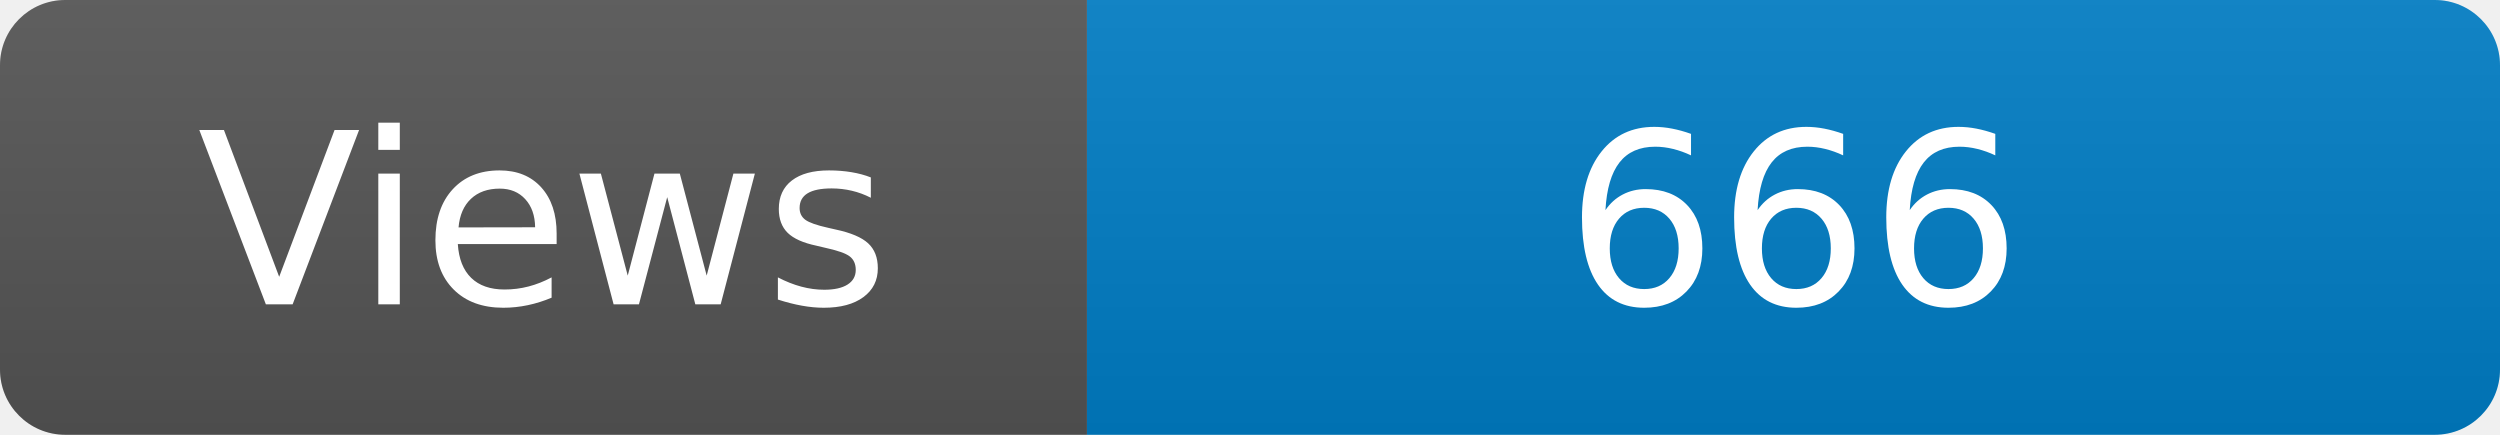
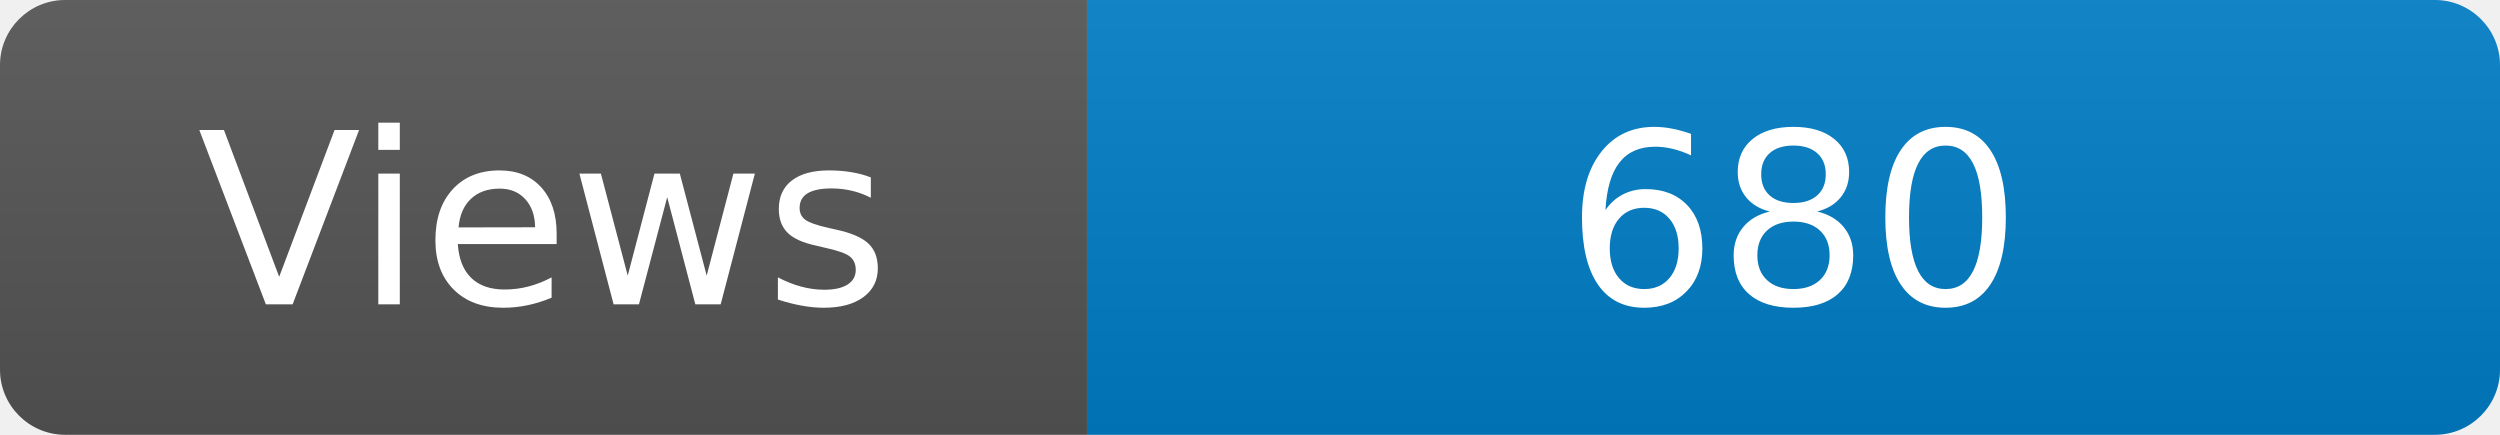
<svg xmlns="http://www.w3.org/2000/svg" width="115" height="20" role="img" aria-label="Maintained?: yes">
  <linearGradient id="s" x2="0" y2="100%">
    <stop offset="0" stop-color="#bbb" stop-opacity=".1" />
    <stop offset="1" stop-opacity=".1" />
  </linearGradient>
  <clipPath id="r">
    <rect width="115" height="20" rx="3" fill="#fff" />
  </clipPath>
  <g clip-path="url(#r)">
    <rect width="50" height="20" fill="#555" />
    <rect x="50" width="160" height="20" fill="#007ec6" />
    <rect width="115" height="20" fill="url(#s)" />
  </g>
  <g fill="#fff" text-anchor="middle" font-family="Verdana,Geneva,DejaVu Sans,sans-serif" font-size="110">
    <text x="250" y="140" transform="scale(.1)" fill="#fff">Views</text>
-     <text x="825" y="140" transform="scale(.1)" fill="#fff">666</text>
+     <text x="825" y="140" transform="scale(.1)" fill="#fff">680</text>
  </g>
</svg>
